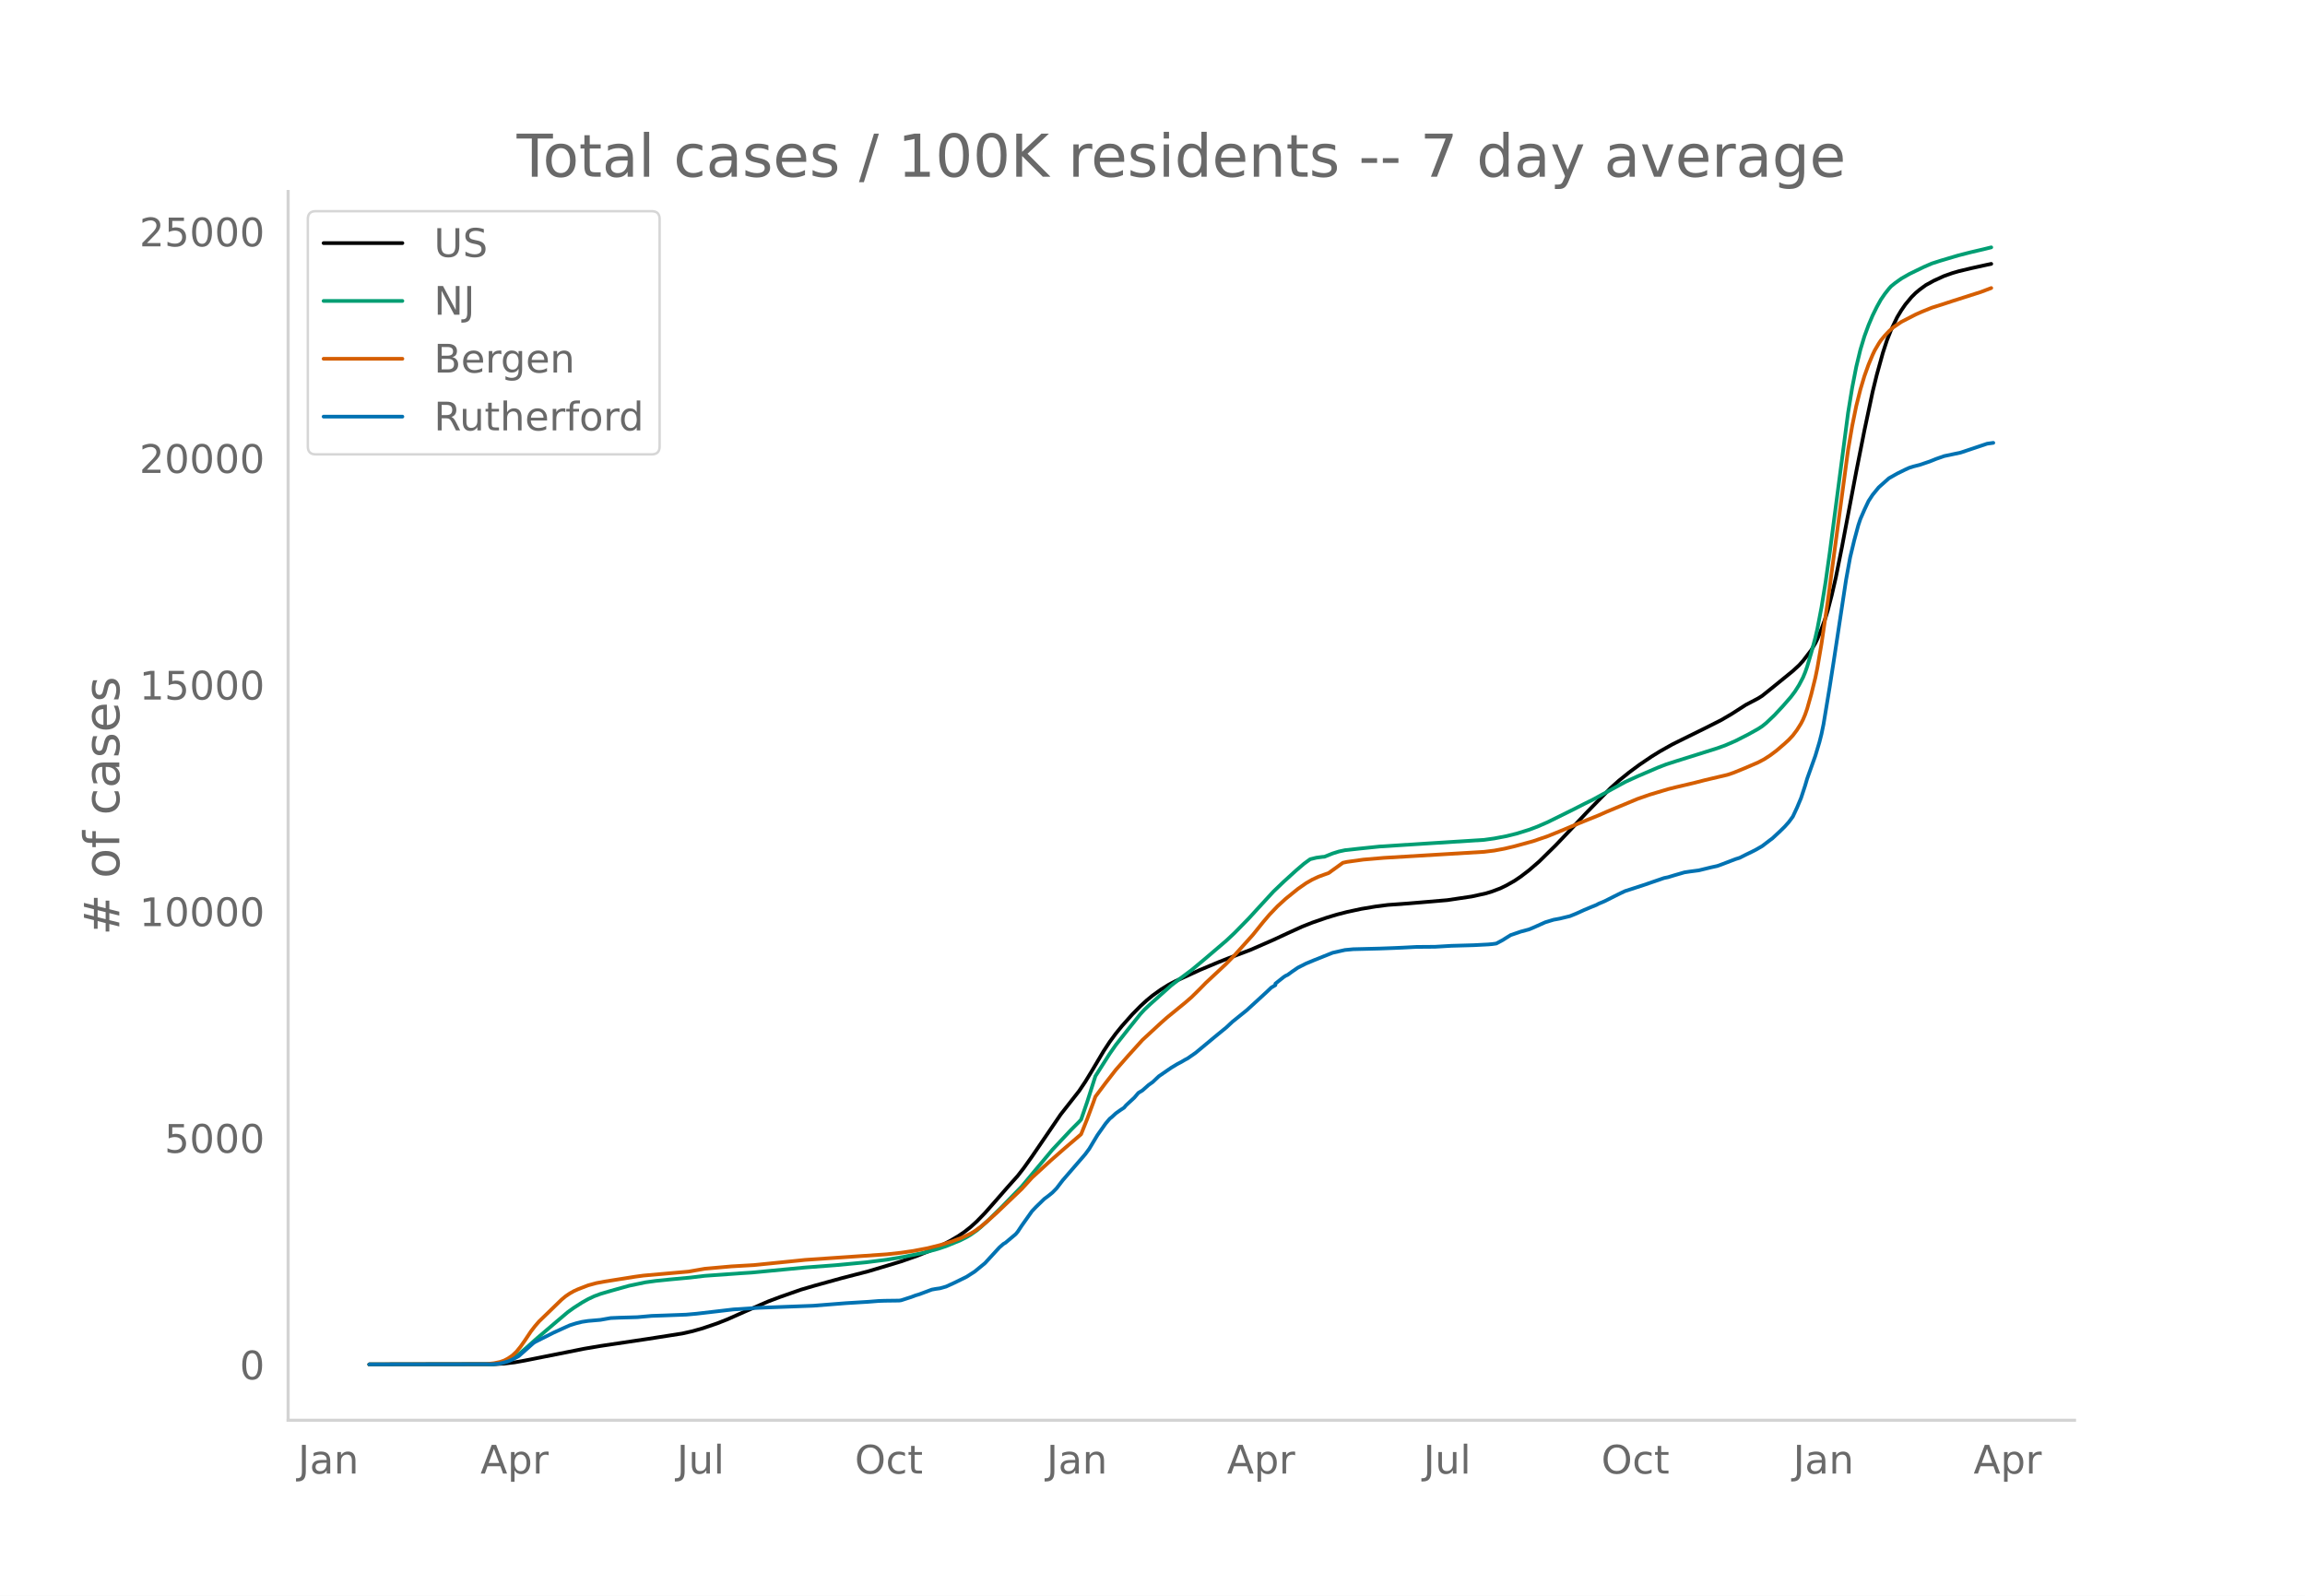
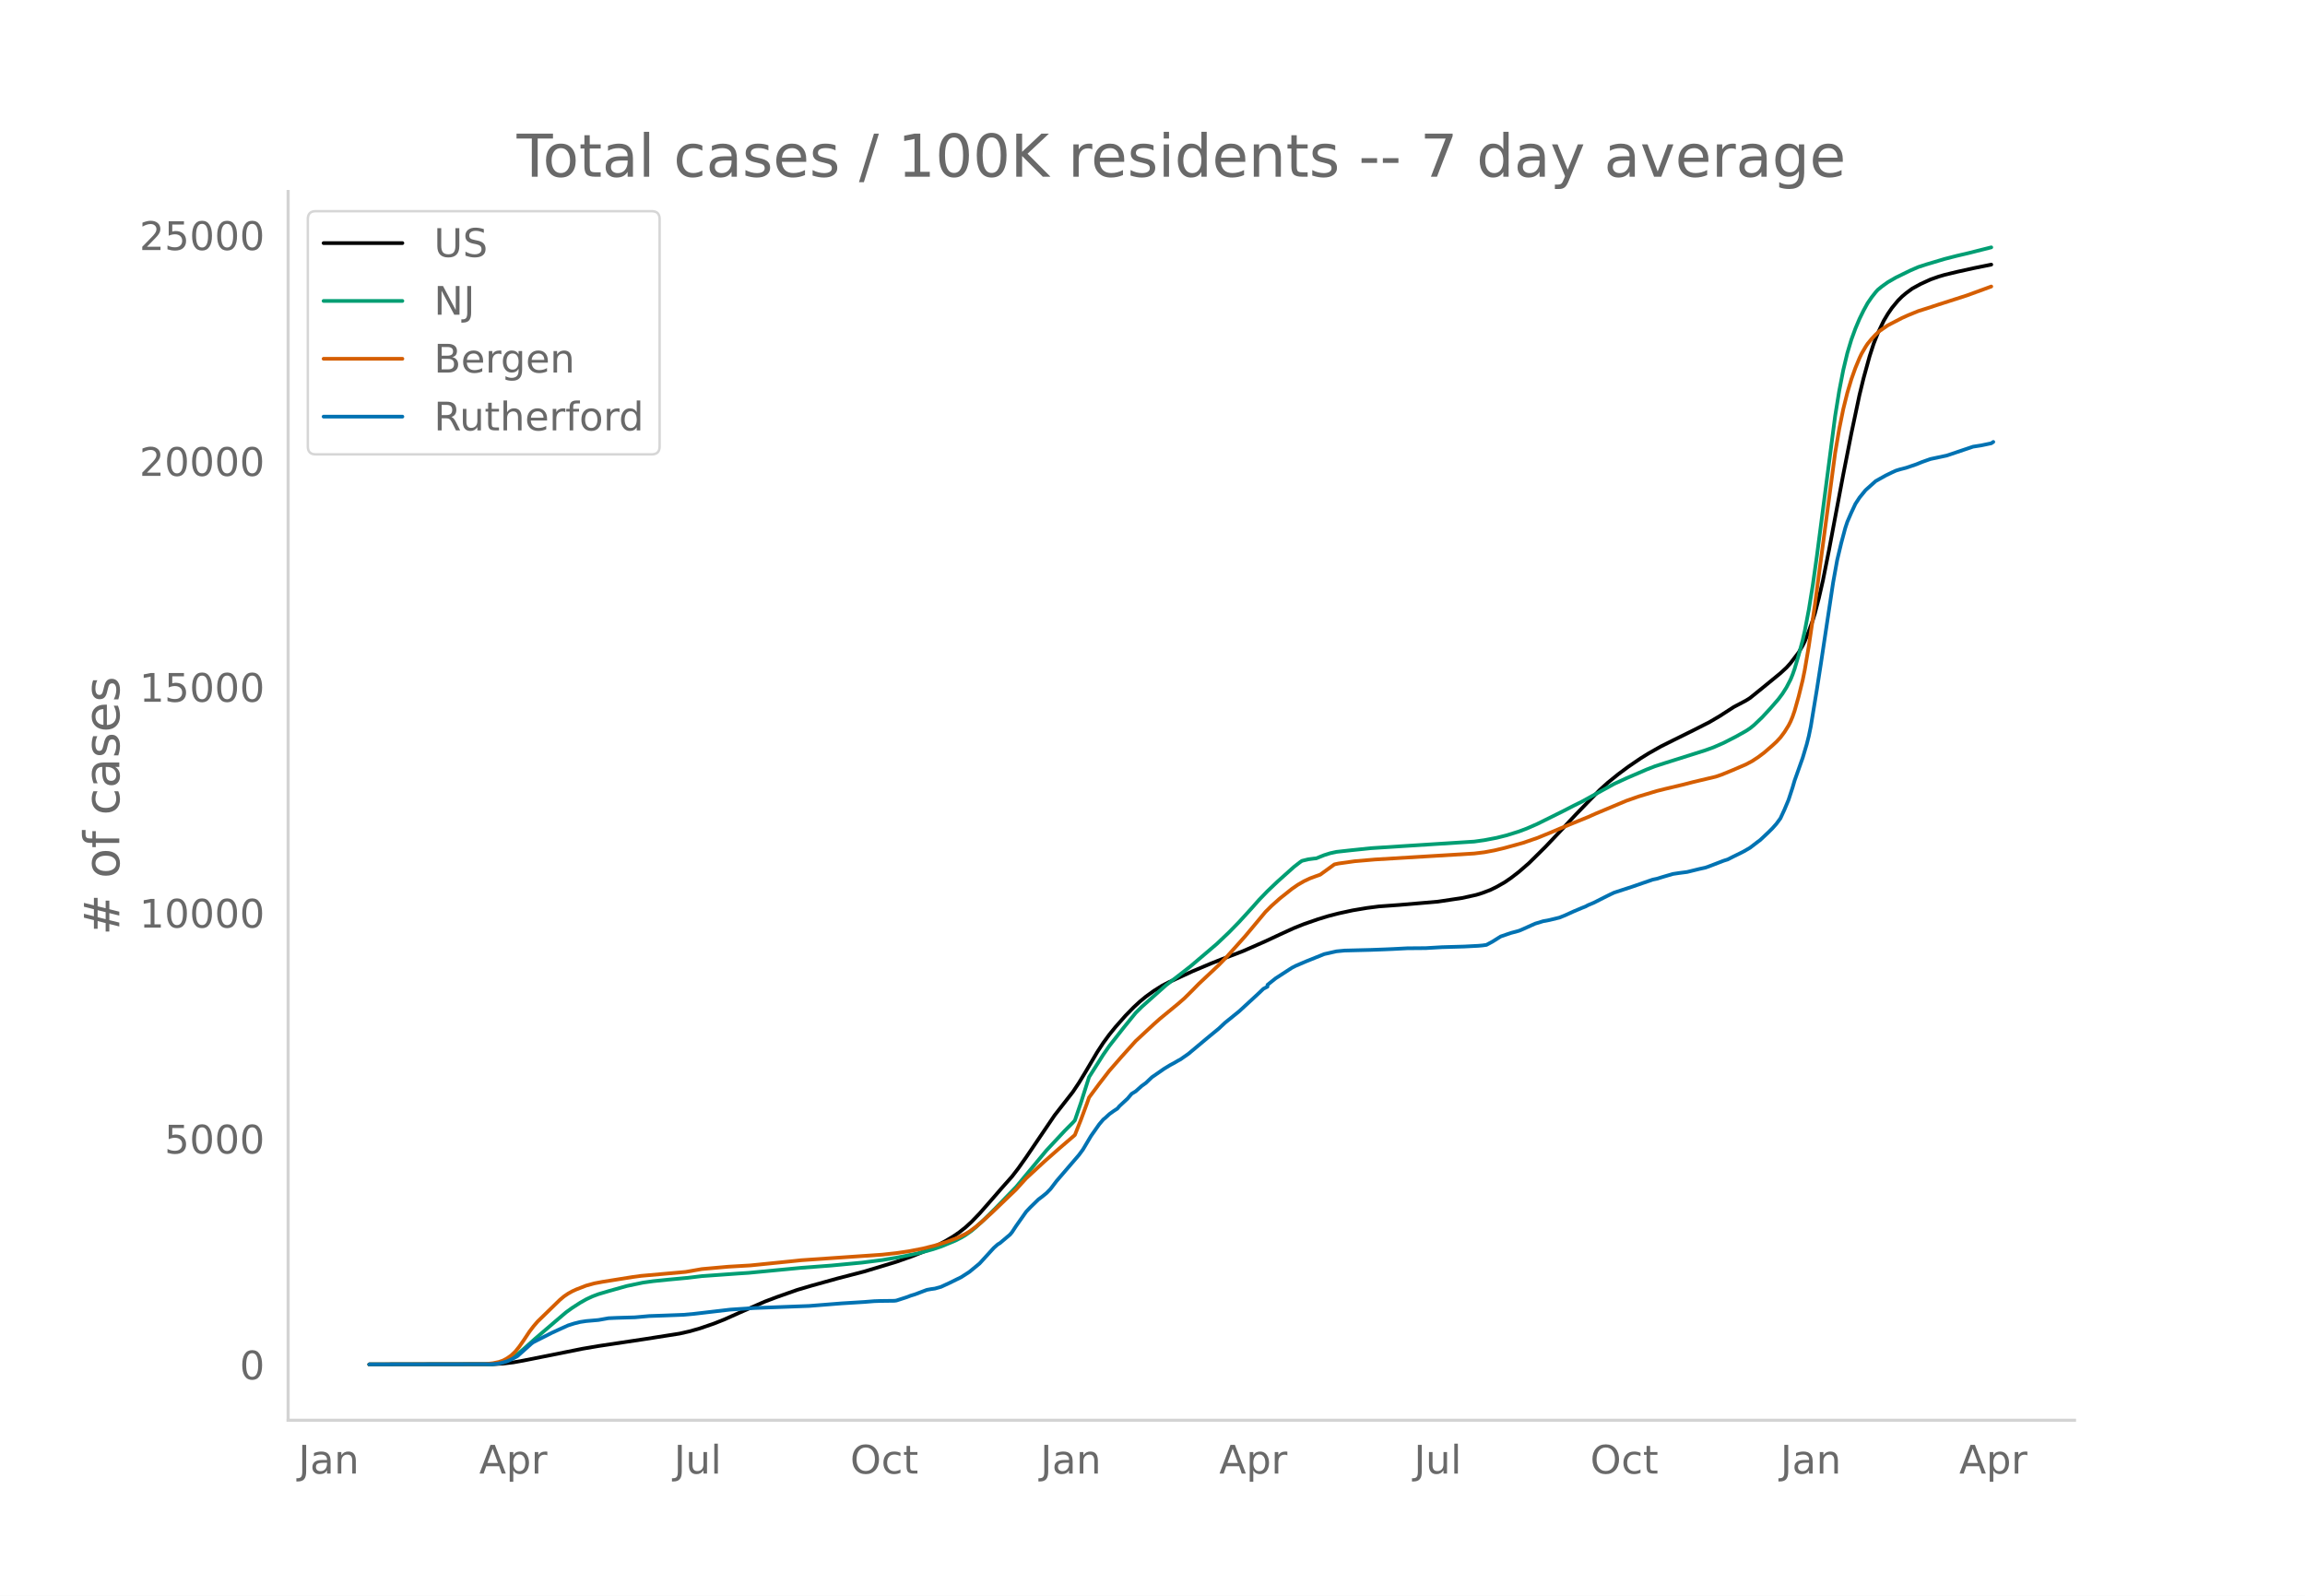
<svg xmlns="http://www.w3.org/2000/svg" xmlns:xlink="http://www.w3.org/1999/xlink" height="864" viewBox="0 0 936 648" width="1248">
  <defs>
    <style>*{stroke-linecap:butt;stroke-linejoin:round}</style>
  </defs>
  <g id="figure_1">
    <path d="M0 648h936V0H0z" style="fill:#fff" id="patch_1" />
    <g id="axes_1">
      <path d="M117 576.72h725.4V77.76H117z" style="fill:none" id="patch_2" />
-       <path clip-path="url(#pf98a02cd3b)" d="m149.973 554.04 50.663-.086 4.153-.244 4.153-.49 4.152-.739 24.086-4.796 6.645-1.125 19.102-2.853 14.12-2.21 4.152-.934 4.153-1.179 5.814-1.979 4.153-1.635 6.644-2.953 9.966-4.338 4.984-1.875 8.305-2.907 5.814-1.704 10.797-2.984 10.797-2.788 13.289-3.989 6.644-2.337 5.814-2.316 3.322-1.534 4.153-2.173 3.322-1.954 2.492-1.706 2.492-1.966 2.491-2.262 3.322-3.422 4.153-4.709 4.983-5.711 4.153-4.646 2.492-3.215 3.322-4.66 11.628-17.05 7.475-9.524 2.491-3.71 2.492-4.082 4.983-8.4 2.492-3.796 2.491-3.385 2.492-3.058 4.153-4.675 3.322-3.378 2.492-2.292 2.491-2.048 3.323-2.384 3.322-2.068 2.491-1.3 9.967-4.573 7.475-3.138 4.153-1.641 9.136-3.472 9.136-3.994 5.813-2.704 5.814-2.644 4.153-1.651 5.814-2.001 4.153-1.264 4.152-1.067 5.814-1.253 5.814-.971 4.983-.638 2.492-.18 5.814-.42 7.475-.63 8.305-.71 9.967-1.484 5.814-1.282 2.491-.771 3.322-1.256 2.492-1.211 3.322-1.886 2.492-1.698 3.322-2.542 4.153-3.586 6.644-6.527 5.814-6.104 6.644-7.074 5.814-5.974 4.153-4.198 3.322-2.966 4.153-3.35 4.153-3.075 4.983-3.373 3.322-2.054 4.983-2.806 4.984-2.48 8.305-4.086 6.644-3.357 4.153-2.429 5.814-3.732 2.492-1.306 2.491-1.313 1.661-1.042 4.984-4.01 7.475-6.092 2.491-2.285 1.661-1.845 3.323-4.327 1.66-2.835.831-1.69 1.661-4.105 1.661-4.556.83-2.698 1.662-6.378 1.661-7.192 2.492-12.397 2.491-13.177 3.323-17.502 3.322-16.744 3.322-15.639 1.661-6.775 2.492-9.024 1.66-5.099 1.662-4.176 2.492-5.192 1.66-2.765 1.662-2.415 2.491-2.996 1.661-1.65 1.662-1.393 2.491-1.827 3.322-1.82 4.153-1.895 3.322-1.174 2.492-.724 4.983-1.199 6.645-1.466 1.66-.34h0" style="fill:none;stroke:#000;stroke-linecap:round;stroke-width:1.5" id="line2d_1" />
-       <path clip-path="url(#pf98a02cd3b)" d="m149.973 554.04 49.002-.08 2.492-.17 2.491-.4 1.661-.524 1.661-.748 1.662-.973 1.66-1.177 2.492-2.119 4.984-4.422 8.305-7.075 4.153-3.511 2.491-1.792 3.323-2.13 2.491-1.402 2.492-1.167 2.492-.932 4.152-1.226 7.475-2.088 6.645-1.392 4.152-.572 5.814-.594 8.306-.775 5.813-.695 14.95-1.064 4.153-.264 21.594-2.057 12.459-.939 12.458-1.18 8.305-1.053 6.645-1.108 8.305-1.697 5.814-1.583 3.322-1.112 5.814-2.385 2.492-1.259 1.66-.985 2.492-1.747 1.661-1.386 3.323-3.042 4.983-4.91 8.305-8.548 12.459-14.912 7.474-7.975 3.323-3.326.83-.915 2.492-7.225 3.322-10.413 5.814-9.126 2.491-3.562 4.984-6.326 4.983-6.21 1.661-1.807 2.492-2.343 8.305-7.419 3.322-2.564 4.984-3.71 4.983-4.151 9.136-7.795 3.322-3.114 5.814-5.937 3.322-3.635 6.645-7.228 4.152-3.978 4.984-4.53 3.322-2.843 2.491-1.81 2.492-.615 2.492-.332.83-.063 3.322-1.334 2.492-.779 2.492-.54 5.814-.64 8.305-.86 12.458-.8 29.9-1.894 4.153-.581 4.983-.944 4.153-1.034 4.983-1.547 3.322-1.242 4.153-1.807 10.797-5.325 4.153-2.127 3.322-1.634 6.644-3.638 6.645-3.63 4.983-2.281 8.306-3.567 3.322-1.288 4.152-1.336 16.611-5.217 3.323-1.2 4.152-1.804 4.984-2.54 4.152-2.306 1.661-1.085 1.662-1.343 3.322-3.16 3.322-3.566 3.322-3.801 1.661-2.205 1.661-2.616 1.661-3.176.83-2.013.831-2.354 1.662-5.612 1.66-6.169.831-3.615 1.661-8.678 1.661-10.244 1.661-11.744 7.475-56.995 1.662-10.172 1.66-8.515 1.662-6.89 1.66-5.504 1.662-4.518 1.661-3.922 1.661-3.38 1.661-3.012 1.661-2.41 1.661-2.1.83-.921 1.662-1.35 2.492-1.784 3.322-1.902 5.814-2.826 3.322-1.434 3.322-1.073 7.475-2.218 4.983-1.27 4.984-1.164 3.322-.817h0" style="fill:none;stroke:#009e73;stroke-linecap:round;stroke-width:1.5" id="line2d_2" />
-       <path clip-path="url(#pf98a02cd3b)" d="m149.973 554.04 47.34-.105 3.323-.385 2.492-.522 1.66-.584 1.662-.9 1.661-1.15 1.661-1.57 1.661-2.054 1.661-2.369 2.492-3.736 1.661-2.162 1.661-1.925 9.136-8.842 1.661-1.382 1.661-1.125 1.661-.936 1.662-.763 4.152-1.602 3.322-.902 3.323-.625 12.458-1.976 3.322-.45 18.272-1.616 6.644-1.158 10.798-.96 9.136-.528 18.272-1.844 2.491-.265 33.222-2.272 5.814-.643 4.983-.728 5.814-1.109 4.983-1.243 4.984-1.54 4.152-1.568 3.323-1.592 1.66-.996 2.492-1.823 2.492-2.069 4.153-3.734 9.966-9.51 4.153-4.564 7.475-6.854 5.814-5.092 6.644-5.68 2.492-6.235 2.491-6.704.831-2.348 4.153-5.554 4.152-5.345 4.984-5.679 5.814-6.422 4.152-3.836 3.323-3.07 2.491-2.205 7.475-6.116 2.492-2.16 3.322-3.273 2.492-2.544 8.305-7.764 3.322-3.41 7.475-8.322 4.153-5.163 2.492-2.932 3.322-3.482 3.322-3.042 4.983-4.027 3.322-2.323 2.492-1.434 2.492-1.166 2.491-.919 1.661-.577 5.814-4.19 1.661-.36 6.645-.928 8.305-.712 40.697-2.44 4.153-.509 4.152-.773 4.153-.986 7.475-2.056 5.814-1.982 4.983-2.017 8.306-3.474 7.475-3.016 3.322-1.474 12.458-5.19 4.983-1.744 7.475-2.24 3.322-.827 7.475-1.767 4.153-1.067 9.136-2.153 2.492-.844 4.153-1.687 5.813-2.49 2.492-1.318 2.492-1.62 2.491-1.865 3.322-2.857 1.662-1.527 1.66-1.775 1.662-2.21 1.66-2.654.831-1.631.83-1.977.831-2.392 1.662-5.874 1.66-6.703.831-4.045 1.661-9.74 2.492-16.84 8.305-61.862 1.662-9.71 1.66-8.157 1.662-6.636 1.66-5.528 1.662-4.63 1.661-3.977.83-1.752 1.662-2.835.83-1.257 1.661-1.986 1.661-1.77 1.661-1.495 3.323-2.264 5.813-2.998 2.492-1.109 4.153-1.689 4.153-1.304 4.152-1.364 11.628-3.716 4.153-1.578h0" style="fill:none;stroke:#d55e00;stroke-linecap:round;stroke-width:1.5" id="line2d_3" />
-       <path clip-path="url(#pf98a02cd3b)" d="m149.973 554.04 49.833-.086 2.491-.173 1.661-.316 2.492-.703 1.661-.733 2.492-1.336 1.66-1.45 4.154-3.707.83-.588 7.475-3.764 4.153-1.896 2.491-1.12 2.492-.79 2.492-.618 2.491-.374 4.984-.43 4.152-.733 3.322-.144 7.475-.215 5.814-.517 4.984-.173 5.813-.215 3.323-.13 4.152-.373 14.95-1.738 7.475-.488 2.492-.158 22.424-.848 13.29-1.048 9.135-.56 4.153-.33 2.492-.087 5.813-.072.831-.115 4.153-1.336 1.66-.632 1.662-.502 4.983-1.868 1.661-.301 1.661-.23 2.492-.704 3.322-1.523 4.984-2.442 3.322-2.14 4.152-3.404 5.814-6.335 1.661-1.465.83-.474 4.154-3.49.83-.977 1.661-2.514 4.153-5.86 1.661-1.739 3.322-3.231 1.661-1.236 1.662-1.35 1.66-1.695 2.492-3.26 9.136-10.573 1.661-2.24 1.661-2.787 1.662-2.772 3.322-4.697 1.66-1.954.831-.66 1.661-1.538 1.662-1.192 1.66-1.092.831-.99 3.322-3.06 1.662-1.954 1.66-1.005 2.492-2.212 1.661-1.178 2.492-2.356 4.983-3.433 2.492-1.508 1.661-.876 1.661-.977.83-.417 3.323-2.312 7.475-6.22 1.66-1.365 3.323-2.714 2.492-2.327 5.814-4.683 6.644-6.076 1.661-1.537 1.661-1.58 1.661-.991v-.604l3.322-2.643.83-.545.831-.374 1.662-1.22 2.491-1.71 3.322-1.68 3.323-1.38 7.474-2.987 4.984-1.12 3.322-.317 10.797-.273 5.814-.215 3.322-.144 5.814-.302 7.475-.057 6.644-.388 9.136-.258 5.814-.302 1.661-.144 1.661-.23 2.492-1.335 3.322-2.083 4.153-1.422 3.322-.89 1.661-.69 4.983-2.227 3.323-1.005 2.491-.46 4.153-1.005 2.492-1.006 3.322-1.508 3.322-1.393 1.661-.661.83-.46 2.492-1.048 4.153-2.098 2.492-1.235 1.66-.776 7.476-2.427 8.305-2.859 1.661-.344 2.492-.762 4.153-1.206 2.491-.374 3.322-.43 4.984-1.222 2.491-.545 1.661-.59 5.814-2.226 1.661-.517 2.492-1.264 2.492-1.206 1.66-.848 2.492-1.436 3.323-2.543.83-.603 3.322-3.103 1.661-1.637 1.662-1.853 1.66-2.255 1.662-3.563 1.66-3.95 1.662-5.056.83-2.83 3.323-9.293 1.66-5.545.831-3.275.83-4.008 2.492-15.053 1.662-10.644 4.983-32.85 1.661-9.165 1.661-6.895 1.661-6.176.83-2.485 1.662-3.821 1.66-3.52 1.662-2.528 2.492-3.045 4.152-3.691 3.323-1.882 3.322-1.638 1.66-.747 1.662-.517 2.492-.632 4.152-1.407 2.492-1.006 3.322-1.163 6.645-1.408 10.797-3.62 2.491-.345h0" style="fill:none;stroke:#0072b2;stroke-linecap:round;stroke-width:1.5" id="line2d_4" />
+       <path clip-path="url(#p650ebde6e7)" d="m149.973 554.04 50.22-.085 4.117-.244 4.116-.488 4.117-.737 23.875-4.78 6.586-1.122 18.936-2.843 13.996-2.203 4.116-.931 4.117-1.175 5.763-1.973 4.116-1.63 6.587-2.943 9.88-4.324 4.939-1.869 8.233-2.897 5.763-1.699 10.703-2.974 10.702-2.779 13.173-3.976 6.586-2.33 5.763-2.308 3.293-1.53 4.117-2.165 3.293-1.948 2.47-1.7 2.47-1.96 2.47-2.254 3.293-3.411 4.116-4.694 4.94-5.693 4.116-4.63 2.47-3.205 3.293-4.645 11.526-16.995 7.41-9.492 2.47-3.698 2.47-4.069 4.94-8.373 2.47-3.784 2.47-3.374 2.47-3.048 4.116-4.66 3.293-3.366 2.47-2.286 2.47-2.04 3.293-2.377 3.293-2.061 2.47-1.295 9.88-4.56 7.409-3.127 4.116-1.636 9.056-3.46 9.056-3.981 5.764-2.696 5.763-2.635 4.116-1.646 5.763-1.994 4.116-1.26 4.117-1.064 5.763-1.249 5.763-.968 4.94-.636 2.47-.178 5.763-.419 7.41-.63 8.232-.706 9.88-1.479 5.763-1.278 2.47-.769 3.293-1.252 2.47-1.207 3.293-1.88 2.47-1.692 3.293-2.534 4.116-3.574 6.586-6.506 5.763-6.084 6.587-7.052 5.763-5.954 4.116-4.184 3.293-2.957 4.117-3.338 4.116-3.066 4.94-3.362 3.293-2.047 4.94-2.797 4.94-2.472 8.232-4.073 6.587-3.345 4.116-2.422 5.763-3.72 2.47-1.302 2.47-1.309 1.647-1.037 4.94-3.997 7.409-6.073 2.47-2.278 1.646-1.839 3.294-4.312 1.646-2.826.823-1.685 1.647-4.091 1.647-4.542.823-2.69 1.646-6.356 1.647-7.169 2.47-12.357 2.47-13.134 3.293-17.445 3.293-16.69 3.293-15.588 1.647-6.753 2.47-8.995 1.646-5.082 1.647-4.162 2.47-5.176 1.646-2.756 1.647-2.407 2.47-2.986 1.646-1.644 1.647-1.39 2.47-1.82 3.293-1.815 4.116-1.888 3.293-1.17 2.47-.722 4.94-1.195 6.586-1.461 7.41-1.503h0" style="fill:none;stroke:#000;stroke-linecap:round;stroke-width:1.5" id="line2d_1" />
+       <path clip-path="url(#p650ebde6e7)" d="m149.973 554.04 48.574-.079 2.47-.17 2.47-.398 1.646-.523 1.647-.746 1.646-.97 1.647-1.173 2.47-2.112 4.94-4.408 8.232-7.051 4.117-3.5 2.47-1.786 3.293-2.124 2.47-1.397 2.47-1.163 2.47-.929 4.116-1.222 7.41-2.082 6.586-1.387 4.116-.57 5.763-.592 8.233-.772 5.763-.693 14.82-1.061 4.116-.263 21.405-2.05 12.35-.936 12.349-1.177 8.233-1.05 6.586-1.104 8.233-1.69 5.763-1.579 3.293-1.108 5.763-2.377 2.47-1.255 1.647-.982 2.47-1.741 1.646-1.382 3.293-3.032 4.94-4.894 8.233-8.52 12.35-14.864 7.409-7.95 3.293-3.315.823-.911 2.47-7.202 3.293-10.38 5.763-9.095 2.47-3.551 5.763-7.35 4.94-6.083 2.47-2.453 9.88-8.804 4.116-3.134 5.763-4.49 10.703-9.109 4.94-4.692 4.116-4.217 4.94-5.412 3.293-3.711 3.293-3.405 4.116-3.915 6.587-5.893 2.47-1.926.823-.562 2.47-.612 2.47-.331.823-.063 3.293-1.33 2.47-.776 2.47-.538 5.763-.638 8.233-.857 12.349-.798 29.638-1.888 4.117-.58 4.94-.94 4.116-1.03 4.94-1.542 3.293-1.238 4.116-1.802 10.703-5.307 4.116-2.12 3.294-1.63 6.586-3.625 6.586-3.619 4.94-2.273 8.233-3.555 3.293-1.284 4.116-1.332 16.466-5.2 3.293-1.195 4.117-1.8 4.94-2.53 4.116-2.3 1.647-1.081 1.646-1.338 3.293-3.15 3.293-3.555 3.294-3.789 1.646-2.198 1.647-2.607 1.646-3.165.824-2.007.823-2.346 1.647-5.594 1.646-6.149.823-3.603 1.647-8.65 1.647-10.21 1.646-11.707 7.41-56.81 1.646-10.138 1.647-8.488 1.646-6.867 1.647-5.487 1.647-4.503 1.646-3.91 1.647-3.369 1.646-3.002 1.647-2.402 1.647-2.094.823-.917 1.646-1.345 2.47-1.779 3.293-1.895 5.763-2.818 3.294-1.429 3.293-1.07 7.41-2.21 4.94-1.267 4.939-1.16 9.056-2.286h0" style="fill:none;stroke:#009e73;stroke-linecap:round;stroke-width:1.5" id="line2d_2" />
+       <path clip-path="url(#p650ebde6e7)" d="m149.973 554.04 46.927-.104 3.293-.384 2.47-.52 1.647-.583 1.646-.896 1.647-1.147 1.647-1.565 1.646-2.048 1.647-2.36 2.47-3.725 1.646-2.154 1.647-1.92 9.056-8.813 1.646-1.377 1.647-1.121 1.647-.934 1.646-.76 4.117-1.596 3.293-.9 3.293-.623 12.35-1.97 3.292-.447 18.113-1.611 6.586-1.155 10.703-.956 9.056-.527 18.112-1.838 2.47-.265 32.932-2.264 5.763-.64 4.94-.726 5.763-1.106 4.94-1.239 4.94-1.536 4.116-1.562 3.293-1.587 1.646-.992 2.47-1.817 2.47-2.062 4.116-3.723 9.88-9.479 4.116-4.548 7.41-6.832 5.763-5.076 6.586-5.662 2.47-6.214 2.47-6.683.823-2.34 4.117-5.536 4.116-5.328 4.94-5.66 5.763-6.401 4.116-3.824 3.294-3.06 2.47-2.198 7.41-6.096 2.469-2.154 3.293-3.262 2.47-2.535 8.233-7.739 3.293-3.4 7.41-8.294 8.232-9.863 2.47-2.46 3.294-2.94 4.94-3.931 2.47-1.707 2.469-1.429 2.47-1.163 2.47-.915 1.646-.576 5.763-4.176 1.647-.358 6.586-.926 8.233-.71 40.341-2.431 4.117-.507 4.116-.771 4.117-.983 7.41-2.05 5.762-1.975 4.94-2.01 8.233-3.463 7.41-3.007 3.293-1.468 12.349-5.174 4.94-1.738 7.41-2.232 3.292-.825 7.41-1.761 4.116-1.064 9.057-2.146 2.47-.841 4.116-1.682 5.763-2.482 2.47-1.313 2.47-1.615 2.47-1.859 3.293-2.847 1.646-1.522 1.647-1.77 1.646-2.202 1.647-2.647.823-1.625.824-1.97.823-2.385 1.647-5.855 1.646-6.681.823-4.032 1.647-9.708 2.47-16.785 8.233-61.661 1.646-9.68 1.647-8.13 1.646-6.614 1.647-5.51 1.647-4.615 1.646-3.964.823-1.747 1.647-2.825.823-1.253 1.647-1.98 1.647-1.763 1.646-1.492 3.293-2.256 5.763-2.988 2.47-1.105 4.117-1.684 4.116-1.3 4.116-1.36 11.527-3.703 6.586-2.408 3.293-1.206h0" style="fill:none;stroke:#d55e00;stroke-linecap:round;stroke-width:1.5" id="line2d_3" />
+       <path clip-path="url(#p650ebde6e7)" d="m149.973 554.04 49.397-.086 2.47-.172 1.647-.315 2.47-.701 1.646-.73 2.47-1.332 1.646-1.446 4.117-3.694.823-.587 7.41-3.751 4.116-1.89 2.47-1.117 2.47-.787 2.47-.616 2.47-.372 4.94-.43 4.116-.73 3.293-.143 7.41-.215 5.763-.515 4.94-.172 5.762-.215 3.294-.129 4.116-.372 14.82-1.732 7.409-.487 2.47-.158 22.228-.844 13.173-1.046 9.056-.558 4.117-.33 2.47-.085 5.763-.072.823-.114 4.116-1.332 1.647-.63 1.646-.5 4.94-1.862 1.647-.3 1.646-.23 2.47-.702 3.293-1.517 4.94-2.434 3.293-2.133 4.117-3.394 5.763-6.314 1.646-1.46.824-.473 4.116-3.479.823-.973 1.647-2.506 4.116-5.841 1.647-1.733 3.293-3.221 1.647-1.232 1.646-1.345 1.647-1.69 2.47-3.25 9.056-10.538 1.646-2.233 1.647-2.778 1.647-2.763 3.293-4.682 1.646-1.947.824-.659 1.646-1.532 1.647-1.188 1.646-1.088.824-.988 3.293-3.05 1.646-1.947 1.647-1.002 2.47-2.205 1.646-1.174 2.47-2.348 4.94-3.422 2.47-1.503 1.646-.874 1.647-.973.823-.416 3.294-2.305 7.41-6.2 1.646-1.36 3.293-2.705 2.47-2.32 5.763-4.667 6.586-6.057 1.647-1.532 1.646-1.574 1.647-.86v-.73l3.293-2.634 6.586-4.281 1.647-.845 1.646-.701 2.47-1.06 7.41-2.978 4.94-1.117 3.293-.315 10.703-.272 5.763-.214 3.293-.144 5.763-.3 7.41-.058 6.586-.386 9.056-.258 5.763-.3 1.646-.144 1.647-.229 2.47-1.331 3.293-2.076 4.116-1.418 3.294-.887 1.646-.688 4.94-2.219 3.293-1.002 2.47-.458 4.116-1.003 2.47-1.002 3.293-1.503 3.294-1.389 1.646-.659.823-.458 2.47-1.045 4.117-2.09 2.47-1.232 1.646-.773 7.41-2.42 8.233-2.849 1.646-.343 2.47-.759 4.117-1.203 2.47-.372 3.293-.43 4.94-1.216 2.47-.544 1.646-.587 5.763-2.22 1.646-.515 2.47-1.26 2.47-1.203 1.647-.844 2.47-1.432 3.293-2.534.823-.602 3.293-3.092 1.647-1.633 1.646-1.847 1.647-2.247 1.646-3.551 1.647-3.937 1.647-5.04.823-2.82 3.293-9.264 1.647-5.527.823-3.264.823-3.995 2.47-15.004 1.647-10.61 4.94-32.744 1.646-9.134 1.647-6.873 1.646-6.156.823-2.477 1.647-3.809 1.647-3.508 1.646-2.52 2.47-3.035 4.117-3.68 4.116-2.305 2.47-1.202 1.646-.745 1.647-.515 2.47-.63 4.116-1.403 2.47-1.002 3.293-1.16 6.587-1.403 10.702-3.608 3.294-.516 4.116-.859.823-.558h0" style="fill:none;stroke:#0072b2;stroke-linecap:round;stroke-width:1.5" id="line2d_4" />
      <path d="M117 576.72V77.76" style="fill:none;stroke:#d3d3d3;stroke-linecap:square;stroke-linejoin:miter;stroke-width:1.25" id="patch_3" />
      <path d="M117 576.72h725.4" style="fill:none;stroke:#d3d3d3;stroke-linecap:square;stroke-linejoin:miter;stroke-width:1.25" id="patch_4" />
      <g id="matplotlib.axis_1">
        <g id="xtick_1">
-           <g style="fill:#696969" transform="matrix(.16 0 0 -.16 121.03 598.378)" id="text_1">
+           <g style="fill:#696969" transform="matrix(.16 0 0 -.16 121.174 598.378)" id="text_1">
            <defs>
              <path d="M9.813 72.906h9.859V5.078q0-13.187-5-19.14-5-5.954-16.094-5.954h-3.75v8.297h3.078q6.531 0 9.219 3.672Q9.813-4.39 9.813 5.078z" id="DejaVuSans-74" />
              <path d="M34.281 27.484q-10.89 0-15.093-2.484-4.204-2.484-4.204-8.5 0-4.781 3.157-7.594 3.156-2.797 8.562-2.797 7.485 0 12 5.297 4.516 5.297 4.516 14.078v2zm17.922 3.72V0H43.22v8.297Q40.14 3.328 35.547.953q-4.594-2.375-11.234-2.375-8.391 0-13.36 4.719Q6 8.016 6 15.922q0 9.219 6.172 13.906 6.187 4.688 18.437 4.688h12.61v.89q0 6.203-4.078 9.594-4.078 3.39-11.453 3.39-4.688 0-9.141-1.124-4.438-1.125-8.531-3.375v8.312q4.921 1.906 9.562 2.844 4.64.953 9.031.953 11.875 0 17.735-6.156 5.86-6.14 5.86-18.64z" id="DejaVuSans-97" />
              <path d="M54.89 33.016V0h-8.984v32.719q0 7.765-3.031 11.61-3.031 3.858-9.078 3.858-7.281 0-11.484-4.64-4.204-4.625-4.204-12.64V0H9.08v54.688h9.03v-8.5q3.235 4.937 7.594 7.374Q30.078 56 35.797 56q9.422 0 14.25-5.828 4.844-5.828 4.844-17.156z" id="DejaVuSans-110" />
            </defs>
            <use xlink:href="#DejaVuSans-74" />
            <use x="29.492" xlink:href="#DejaVuSans-97" />
            <use x="90.771" xlink:href="#DejaVuSans-110" />
          </g>
        </g>
        <g id="xtick_2">
-           <g style="fill:#696969" transform="matrix(.16 0 0 -.16 195.102 598.378)" id="text_2">
+           <g style="fill:#696969" transform="matrix(.16 0 0 -.16 194.586 598.378)" id="text_2">
            <defs>
              <path d="M34.188 63.188 20.797 26.906h26.812zm-5.579 9.718h11.188L67.578 0h-10.25l-6.64 18.703h-32.86L11.188 0H.78z" id="DejaVuSans-65" />
              <path d="M18.11 8.203v-29H9.077v75.484h9.031v-8.296q2.844 4.875 7.157 7.234Q29.594 56 35.594 56q9.968 0 16.187-7.906 6.235-7.907 6.235-20.797T51.78 6.484q-6.218-7.906-16.187-7.906-6 0-10.328 2.375-4.313 2.375-7.157 7.25zm30.578 19.094q0 9.906-4.079 15.547-4.078 5.64-11.203 5.64-7.14 0-11.218-5.64-4.079-5.64-4.079-15.547 0-9.906 4.078-15.547 4.079-5.64 11.22-5.64 7.124 0 11.202 5.64t4.078 15.547z" id="DejaVuSans-112" />
              <path d="M41.11 46.297q-1.516.875-3.297 1.281Q36.03 48 33.89 48q-7.625 0-11.703-4.953-4.079-4.953-4.079-14.234V0H9.08v54.688h9.03v-8.5q2.844 4.984 7.375 7.39Q30.031 56 36.531 56q.922 0 2.047-.125 1.125-.11 2.484-.36z" id="DejaVuSans-114" />
            </defs>
            <use xlink:href="#DejaVuSans-65" />
            <use x="68.408" xlink:href="#DejaVuSans-112" />
            <use x="131.885" xlink:href="#DejaVuSans-114" />
          </g>
        </g>
        <g id="xtick_3">
-           <g style="fill:#696969" transform="matrix(.16 0 0 -.16 274.869 598.378)" id="text_3">
+           <g style="fill:#696969" transform="matrix(.16 0 0 -.16 273.693 598.378)" id="text_3">
            <defs>
              <path d="M8.5 21.578v33.11h8.984V21.922q0-7.766 3.016-11.656 3.031-3.875 9.094-3.875 7.265 0 11.484 4.64 4.234 4.64 4.234 12.656v31h8.985V0h-8.984v8.406Q42.047 3.422 37.718 1q-4.313-2.422-10.032-2.422-9.421 0-14.312 5.86Q8.5 10.296 8.5 21.578zM31.11 56z" id="DejaVuSans-117" />
              <path d="M9.422 75.984h8.984V0H9.422z" id="DejaVuSans-108" />
            </defs>
            <use xlink:href="#DejaVuSans-74" />
            <use x="29.492" xlink:href="#DejaVuSans-117" />
            <use x="92.871" xlink:href="#DejaVuSans-108" />
          </g>
        </g>
        <g id="xtick_4">
-           <g style="fill:#696969" transform="matrix(.16 0 0 -.16 347.1 598.378)" id="text_4">
+           <g style="fill:#696969" transform="matrix(.16 0 0 -.16 345.256 598.378)" id="text_4">
            <defs>
              <path d="M39.406 66.219q-10.75 0-17.078-8.016-6.312-8-6.312-21.828 0-13.766 6.312-21.781 6.328-8 17.078-8 10.735 0 17.016 8 6.281 8.015 6.281 21.781 0 13.828-6.281 21.828-6.281 8.016-17.016 8.016zm0 8q15.328 0 24.5-10.281 9.188-10.282 9.188-27.563 0-17.234-9.188-27.516-9.172-10.28-24.5-10.28-15.375 0-24.593 10.25-9.204 10.265-9.204 27.546t9.204 27.563q9.218 10.28 24.593 10.28z" id="DejaVuSans-79" />
              <path d="M48.781 52.594v-8.407q-3.812 2.11-7.64 3.157-3.828 1.047-7.735 1.047-8.75 0-13.593-5.547-4.829-5.532-4.829-15.547 0-10.016 4.829-15.563 4.843-5.53 13.593-5.53 3.907 0 7.735 1.046 3.828 1.047 7.64 3.156V2.094Q45.016.344 40.984-.531q-4.015-.89-8.562-.89-12.36 0-19.64 7.765-7.266 7.765-7.266 20.953 0 13.375 7.343 21.031Q20.22 56 33.016 56q4.14 0 8.093-.86 3.953-.843 7.672-2.546z" id="DejaVuSans-99" />
              <path d="M18.313 70.219V54.688h18.5v-6.985h-18.5V18.016q0-6.688 1.828-8.594 1.828-1.906 7.453-1.906h9.218V0h-9.218q-10.407 0-14.36 3.875-3.953 3.89-3.953 14.14v29.688H2.687v6.984h6.594V70.22z" id="DejaVuSans-116" />
            </defs>
            <use xlink:href="#DejaVuSans-79" />
            <use x="78.711" xlink:href="#DejaVuSans-99" />
            <use x="133.691" xlink:href="#DejaVuSans-116" />
          </g>
        </g>
        <g id="xtick_5">
-           <g style="fill:#696969" transform="matrix(.16 0 0 -.16 425.01 598.378)" id="text_5">
+           <g style="fill:#696969" transform="matrix(.16 0 0 -.16 422.498 598.378)" id="text_5">
            <use xlink:href="#DejaVuSans-74" />
            <use x="29.492" xlink:href="#DejaVuSans-97" />
            <use x="90.771" xlink:href="#DejaVuSans-110" />
          </g>
        </g>
        <g id="xtick_6">
-           <g style="fill:#696969" transform="matrix(.16 0 0 -.16 498.251 598.378)" id="text_6">
+           <g style="fill:#696969" transform="matrix(.16 0 0 -.16 495.087 598.378)" id="text_6">
            <use xlink:href="#DejaVuSans-65" />
            <use x="68.408" xlink:href="#DejaVuSans-112" />
            <use x="131.885" xlink:href="#DejaVuSans-114" />
          </g>
        </g>
        <g id="xtick_7">
-           <g style="fill:#696969" transform="matrix(.16 0 0 -.16 578.019 598.378)" id="text_7">
+           <g style="fill:#696969" transform="matrix(.16 0 0 -.16 574.194 598.378)" id="text_7">
            <use xlink:href="#DejaVuSans-74" />
            <use x="29.492" xlink:href="#DejaVuSans-117" />
            <use x="92.871" xlink:href="#DejaVuSans-108" />
          </g>
        </g>
        <g id="xtick_8">
-           <g style="fill:#696969" transform="matrix(.16 0 0 -.16 650.249 598.378)" id="text_8">
+           <g style="fill:#696969" transform="matrix(.16 0 0 -.16 645.756 598.378)" id="text_8">
            <use xlink:href="#DejaVuSans-79" />
            <use x="78.711" xlink:href="#DejaVuSans-99" />
            <use x="133.691" xlink:href="#DejaVuSans-116" />
          </g>
        </g>
        <g id="xtick_9">
-           <g style="fill:#696969" transform="matrix(.16 0 0 -.16 728.16 598.378)" id="text_9">
+           <g style="fill:#696969" transform="matrix(.16 0 0 -.16 722.999 598.378)" id="text_9">
            <use xlink:href="#DejaVuSans-74" />
            <use x="29.492" xlink:href="#DejaVuSans-97" />
            <use x="90.771" xlink:href="#DejaVuSans-110" />
          </g>
        </g>
        <g id="xtick_10">
-           <g style="fill:#696969" transform="matrix(.16 0 0 -.16 801.401 598.378)" id="text_10">
+           <g style="fill:#696969" transform="matrix(.16 0 0 -.16 795.587 598.378)" id="text_10">
            <use xlink:href="#DejaVuSans-65" />
            <use x="68.408" xlink:href="#DejaVuSans-112" />
            <use x="131.885" xlink:href="#DejaVuSans-114" />
          </g>
        </g>
      </g>
      <g id="matplotlib.axis_2">
        <g id="ytick_1">
          <g style="fill:#696969" transform="matrix(.16 0 0 -.16 97.32 560.119)" id="text_11">
            <defs>
              <path d="M31.781 66.406q-7.61 0-11.453-7.5Q16.5 51.422 16.5 36.375q0-14.984 3.828-22.484 3.844-7.5 11.453-7.5 7.672 0 11.5 7.5 3.844 7.5 3.844 22.484 0 15.047-3.844 22.531-3.828 7.5-11.5 7.5zm0 7.813q12.266 0 18.735-9.703 6.468-9.688 6.468-28.141 0-18.406-6.468-28.11-6.47-9.687-18.735-9.687-12.25 0-18.718 9.688-6.47 9.703-6.47 28.109 0 18.453 6.47 28.14Q19.53 74.22 31.78 74.22z" id="DejaVuSans-48" />
            </defs>
            <use xlink:href="#DejaVuSans-48" />
          </g>
        </g>
        <g id="ytick_2">
-           <g style="fill:#696969" transform="matrix(.16 0 0 -.16 66.78 468.101)" id="text_12">
+           <g style="fill:#696969" transform="matrix(.16 0 0 -.16 66.78 468.4)" id="text_12">
            <defs>
              <path d="M10.797 72.906h38.719v-8.312H19.828v-17.86q2.14.735 4.281 1.094 2.157.36 4.313.36 12.203 0 19.328-6.688 7.14-6.688 7.14-18.11 0-11.765-7.328-18.296-7.328-6.516-20.656-6.516-4.593 0-9.36.781-4.75.782-9.827 2.344v9.922q4.39-2.39 9.078-3.563 4.687-1.171 9.906-1.171 8.453 0 13.375 4.437 4.938 4.438 4.938 12.063 0 7.609-4.938 12.047-4.922 4.453-13.375 4.453-3.953 0-7.89-.875-3.922-.875-8.016-2.735z" id="DejaVuSans-53" />
            </defs>
            <use xlink:href="#DejaVuSans-53" />
            <use x="63.623" xlink:href="#DejaVuSans-48" />
            <use x="127.246" xlink:href="#DejaVuSans-48" />
            <use x="190.869" xlink:href="#DejaVuSans-48" />
          </g>
        </g>
        <g id="ytick_3">
-           <g style="fill:#696969" transform="matrix(.16 0 0 -.16 56.6 376.084)" id="text_13">
+           <g style="fill:#696969" transform="matrix(.16 0 0 -.16 56.6 376.681)" id="text_13">
            <defs>
              <path d="M12.406 8.297h16.11v55.625l-17.532-3.516v8.985l17.438 3.515h9.86V8.296H54.39V0H12.406z" id="DejaVuSans-49" />
            </defs>
            <use xlink:href="#DejaVuSans-49" />
            <use x="63.623" xlink:href="#DejaVuSans-48" />
            <use x="127.246" xlink:href="#DejaVuSans-48" />
            <use x="190.869" xlink:href="#DejaVuSans-48" />
            <use x="254.492" xlink:href="#DejaVuSans-48" />
          </g>
        </g>
        <g id="ytick_4">
-           <g style="fill:#696969" transform="matrix(.16 0 0 -.16 56.6 284.067)" id="text_14">
+           <g style="fill:#696969" transform="matrix(.16 0 0 -.16 56.6 284.963)" id="text_14">
            <use xlink:href="#DejaVuSans-49" />
            <use x="63.623" xlink:href="#DejaVuSans-53" />
            <use x="127.246" xlink:href="#DejaVuSans-48" />
            <use x="190.869" xlink:href="#DejaVuSans-48" />
            <use x="254.492" xlink:href="#DejaVuSans-48" />
          </g>
        </g>
        <g id="ytick_5">
-           <g style="fill:#696969" transform="matrix(.16 0 0 -.16 56.6 192.05)" id="text_15">
+           <g style="fill:#696969" transform="matrix(.16 0 0 -.16 56.6 193.244)" id="text_15">
            <defs>
              <path d="M19.188 8.297h34.421V0H7.33v8.297q5.609 5.812 15.296 15.594 9.703 9.797 12.188 12.64 4.734 5.313 6.609 9 1.89 3.688 1.89 7.25 0 5.813-4.078 9.469-4.078 3.672-10.625 3.672-4.64 0-9.797-1.61-5.14-1.609-11-4.89v9.969Q13.767 71.78 18.938 73q5.188 1.219 9.485 1.219 11.328 0 18.062-5.672 6.735-5.656 6.735-15.125 0-4.5-1.688-8.531-1.672-4.016-6.125-9.485-1.218-1.422-7.765-8.187-6.532-6.766-18.453-18.922z" id="DejaVuSans-50" />
            </defs>
            <use xlink:href="#DejaVuSans-50" />
            <use x="63.623" xlink:href="#DejaVuSans-48" />
            <use x="127.246" xlink:href="#DejaVuSans-48" />
            <use x="190.869" xlink:href="#DejaVuSans-48" />
            <use x="254.492" xlink:href="#DejaVuSans-48" />
          </g>
        </g>
        <g id="ytick_6">
-           <g style="fill:#696969" transform="matrix(.16 0 0 -.16 56.6 100.032)" id="text_16">
+           <g style="fill:#696969" transform="matrix(.16 0 0 -.16 56.6 101.525)" id="text_16">
            <use xlink:href="#DejaVuSans-50" />
            <use x="63.623" xlink:href="#DejaVuSans-53" />
            <use x="127.246" xlink:href="#DejaVuSans-48" />
            <use x="190.869" xlink:href="#DejaVuSans-48" />
            <use x="254.492" xlink:href="#DejaVuSans-48" />
          </g>
        </g>
        <g style="fill:#696969" transform="matrix(0 -.2 -.2 0 48.44 379.813)" id="text_17">
          <defs>
            <path d="M51.125 44H36.922l-4.11-16.313h14.313zm-7.328 27.781-5.078-20.265h14.265L58.11 71.78h7.813L60.89 51.516h15.234V44h-17.14l-4-16.313h15.53V20.22H53.079L48 0h-7.813l5.032 20.219H30.906L25.875 0h-7.86l5.079 20.219H7.719v7.468h17.187L29 44H13.281v7.516h17.625l4.985 20.265z" id="DejaVuSans-35" />
            <path d="M30.61 48.39q-7.22 0-11.422-5.64-4.204-5.64-4.204-15.453 0-9.813 4.172-15.453 4.188-5.64 11.453-5.64 7.188 0 11.375 5.655 4.203 5.672 4.203 15.438 0 9.719-4.203 15.406-4.187 5.688-11.375 5.688zm0 7.61q11.718 0 18.406-7.625 6.703-7.61 6.703-21.078 0-13.422-6.703-21.078-6.688-7.64-18.407-7.64-11.765 0-18.437 7.64-6.656 7.656-6.656 21.078 0 13.469 6.656 21.078Q18.844 56 30.609 56z" id="DejaVuSans-111" />
            <path d="M37.11 75.984V68.5h-8.594q-4.828 0-6.72-1.953-1.874-1.953-1.874-7.031v-4.828h14.797v-6.985H19.922V0H10.89v47.703H2.297v6.984h8.594V58.5q0 9.125 4.25 13.297 4.25 4.187 13.468 4.187z" id="DejaVuSans-102" />
            <path d="M44.281 53.078v-8.5q-3.797 1.953-7.906 2.922-4.094.984-8.5.984-6.688 0-10.031-2.047-3.344-2.046-3.344-6.156 0-3.125 2.39-4.906 2.391-1.781 9.626-3.39l3.078-.688q9.562-2.047 13.593-5.781 4.032-3.735 4.032-10.422 0-7.625-6.032-12.078-6.03-4.438-16.578-4.438-4.39 0-9.156.86Q10.688.296 5.422 2v9.281q4.984-2.594 9.812-3.89 4.829-1.282 9.579-1.282 6.343 0 9.75 2.172 3.421 2.172 3.421 6.125 0 3.656-2.468 5.61-2.453 1.953-10.813 3.765l-3.125.735q-8.344 1.75-12.062 5.39-3.704 3.64-3.704 9.985 0 7.718 5.47 11.906Q16.75 56 26.811 56q4.97 0 9.36-.734 4.406-.72 8.11-2.188z" id="DejaVuSans-115" />
            <path d="M56.203 29.594v-4.39H14.891q.593-9.282 5.593-14.142 5-4.859 13.938-4.859 5.172 0 10.031 1.266 4.86 1.265 9.656 3.812v-8.5Q49.266.734 44.187-.344 39.11-1.422 33.892-1.422q-13.094 0-20.735 7.61-7.64 7.625-7.64 20.625 0 13.421 7.25 21.296Q20.016 56 32.328 56q11.031 0 17.453-7.11 6.422-7.093 6.422-19.296zm-8.984 2.64q-.094 7.36-4.125 11.75-4.032 4.407-10.672 4.407-7.516 0-12.031-4.25-4.516-4.25-5.203-11.97z" id="DejaVuSans-101" />
          </defs>
          <use xlink:href="#DejaVuSans-35" />
          <use x="83.789" xlink:href="#DejaVuSans-32" />
          <use x="115.576" xlink:href="#DejaVuSans-111" />
          <use x="176.758" xlink:href="#DejaVuSans-102" />
          <use x="211.963" xlink:href="#DejaVuSans-32" />
          <use x="243.75" xlink:href="#DejaVuSans-99" />
          <use x="298.73" xlink:href="#DejaVuSans-97" />
          <use x="360.01" xlink:href="#DejaVuSans-115" />
          <use x="412.109" xlink:href="#DejaVuSans-101" />
          <use x="473.633" xlink:href="#DejaVuSans-115" />
        </g>
      </g>
      <g style="fill:#696969" transform="matrix(.24 0 0 -.24 209.82 71.76)" id="text_18">
        <defs>
          <path d="M-.297 72.906h61.672v-8.312H35.5V0h-9.906v64.594H-.296z" id="DejaVuSans-84" />
          <path d="M25.39 72.906h8.297L8.297-9.28H0z" id="DejaVuSans-47" />
          <path d="M9.813 72.906h9.859V42.094L52.39 72.906h12.703L28.906 38.922 67.672 0H54.688L19.672 35.11V0h-9.86z" id="DejaVuSans-75" />
          <path d="M9.422 54.688h8.984V0H9.422zm0 21.296h8.984v-11.39H9.422z" id="DejaVuSans-105" />
          <path d="M45.406 46.39v29.594h8.985V0h-8.985v8.203Q42.578 3.328 38.25.953q-4.313-2.375-10.375-2.375-9.906 0-16.14 7.906-6.22 7.922-6.22 20.813 0 12.89 6.22 20.797Q17.968 56 27.874 56q6.063 0 10.375-2.375 4.328-2.36 7.156-7.234zm-30.61-19.093q0-9.906 4.079-15.547 4.078-5.64 11.203-5.64 7.125 0 11.219 5.64 4.11 5.64 4.11 15.547 0 9.906-4.11 15.547-4.094 5.64-11.219 5.64-7.125 0-11.203-5.64-4.078-5.64-4.078-15.547z" id="DejaVuSans-100" />
          <path d="M4.89 31.39h26.313v-8H4.891z" id="DejaVuSans-45" />
          <path d="M8.203 72.906h46.875v-4.203L28.61 0H18.312L43.22 64.594H8.203z" id="DejaVuSans-55" />
          <path d="M32.172-5.078q-3.797-9.766-7.422-12.735-3.61-2.984-9.656-2.984H7.906v7.516h5.282q3.703 0 5.75 1.765Q21-9.766 23.483-3.219l1.61 4.094-22.11 53.813H12.5l17.094-42.766 17.093 42.766h9.516z" id="DejaVuSans-121" />
          <path d="M2.984 54.688H12.5L29.594 8.797l17.093 45.89h9.516L35.687 0H23.485z" id="DejaVuSans-118" />
          <path d="M45.406 27.984q0 9.766-4.031 15.125-4.016 5.375-11.297 5.375-7.219 0-11.25-5.375-4.031-5.359-4.031-15.125 0-9.718 4.031-15.093t11.25-5.375q7.281 0 11.297 5.375 4.031 5.375 4.031 15.093zm8.985-21.203q0-13.953-6.203-20.765Q42-20.797 29.203-20.797q-4.734 0-8.937.703-4.203.703-8.157 2.172v8.735q3.954-2.141 7.813-3.157 3.86-1.031 7.86-1.031 8.843 0 13.234 4.61 4.39 4.609 4.39 13.937v4.453q-2.781-4.844-7.125-7.234Q33.938 0 27.875 0 17.828 0 11.672 7.656q-6.156 7.672-6.156 20.328 0 12.688 6.156 20.344Q17.828 56 27.875 56q6.063 0 10.406-2.39 4.344-2.391 7.125-7.22v8.297h8.985z" id="DejaVuSans-103" />
        </defs>
        <use xlink:href="#DejaVuSans-84" />
        <use x="44.084" xlink:href="#DejaVuSans-111" />
        <use x="105.266" xlink:href="#DejaVuSans-116" />
        <use x="144.475" xlink:href="#DejaVuSans-97" />
        <use x="205.754" xlink:href="#DejaVuSans-108" />
        <use x="233.537" xlink:href="#DejaVuSans-32" />
        <use x="265.324" xlink:href="#DejaVuSans-99" />
        <use x="320.305" xlink:href="#DejaVuSans-97" />
        <use x="381.584" xlink:href="#DejaVuSans-115" />
        <use x="433.684" xlink:href="#DejaVuSans-101" />
        <use x="495.207" xlink:href="#DejaVuSans-115" />
        <use x="547.307" xlink:href="#DejaVuSans-32" />
        <use x="579.094" xlink:href="#DejaVuSans-47" />
        <use x="612.785" xlink:href="#DejaVuSans-32" />
        <use x="644.572" xlink:href="#DejaVuSans-49" />
        <use x="708.195" xlink:href="#DejaVuSans-48" />
        <use x="771.818" xlink:href="#DejaVuSans-48" />
        <use x="835.441" xlink:href="#DejaVuSans-75" />
        <use x="901.018" xlink:href="#DejaVuSans-32" />
        <use x="932.805" xlink:href="#DejaVuSans-114" />
        <use x="971.668" xlink:href="#DejaVuSans-101" />
        <use x="1033.191" xlink:href="#DejaVuSans-115" />
        <use x="1085.291" xlink:href="#DejaVuSans-105" />
        <use x="1113.074" xlink:href="#DejaVuSans-100" />
        <use x="1176.551" xlink:href="#DejaVuSans-101" />
        <use x="1238.074" xlink:href="#DejaVuSans-110" />
        <use x="1301.453" xlink:href="#DejaVuSans-116" />
        <use x="1340.662" xlink:href="#DejaVuSans-115" />
        <use x="1392.762" xlink:href="#DejaVuSans-32" />
        <use x="1424.549" xlink:href="#DejaVuSans-45" />
        <use x="1460.633" xlink:href="#DejaVuSans-45" />
        <use x="1496.717" xlink:href="#DejaVuSans-32" />
        <use x="1528.504" xlink:href="#DejaVuSans-55" />
        <use x="1592.127" xlink:href="#DejaVuSans-32" />
        <use x="1623.914" xlink:href="#DejaVuSans-100" />
        <use x="1687.391" xlink:href="#DejaVuSans-97" />
        <use x="1748.67" xlink:href="#DejaVuSans-121" />
        <use x="1807.85" xlink:href="#DejaVuSans-32" />
        <use x="1839.637" xlink:href="#DejaVuSans-97" />
        <use x="1900.916" xlink:href="#DejaVuSans-118" />
        <use x="1960.096" xlink:href="#DejaVuSans-101" />
        <use x="2021.619" xlink:href="#DejaVuSans-114" />
        <use x="2062.732" xlink:href="#DejaVuSans-97" />
        <use x="2124.012" xlink:href="#DejaVuSans-103" />
        <use x="2187.488" xlink:href="#DejaVuSans-101" />
      </g>
      <g id="legend_1">
        <path d="M128.2 184.5h136.45q3.2 0 3.2-3.2V88.96q0-3.2-3.2-3.2H128.2q-3.2 0-3.2 3.2v92.34q0 3.2 3.2 3.2z" style="fill:none;opacity:.8;stroke:#ccc;stroke-linejoin:miter" id="patch_5" />
        <path d="M131.4 98.718h32" style="fill:none;stroke:#000;stroke-linecap:round;stroke-width:1.5" id="line2d_5" />
        <g style="fill:#696969" transform="matrix(.16 0 0 -.16 176.2 104.317)" id="text_19">
          <defs>
            <path d="M8.688 72.906h9.921V28.61q0-11.718 4.235-16.875 4.25-5.14 13.781-5.14 9.469 0 13.719 5.14 4.25 5.157 4.25 16.875v44.297H64.5V27.391q0-14.25-7.063-21.532-7.046-7.28-20.812-7.28-13.828 0-20.89 7.28-7.047 7.282-7.047 21.532z" id="DejaVuSans-85" />
            <path d="M53.516 70.516V60.89q-5.61 2.687-10.594 4-4.984 1.328-9.625 1.328-8.047 0-12.422-3.125t-4.375-8.89q0-4.845 2.906-7.313 2.907-2.453 11.016-3.97l5.953-1.218q11.031-2.11 16.281-7.406 5.25-5.297 5.25-14.172 0-10.61-7.11-16.078-7.093-5.469-20.812-5.469-5.172 0-11.015 1.172Q13.14.922 6.89 3.219v10.156q6-3.36 11.765-5.078 5.766-1.703 11.328-1.703 8.438 0 13.032 3.312 4.593 3.328 4.593 9.485 0 5.359-3.297 8.39-3.296 3.032-10.812 4.547L27.484 33.5q-11.03 2.188-15.968 6.875-4.922 4.688-4.922 13.047 0 9.672 6.812 15.234 6.813 5.563 18.766 5.563 5.14 0 10.453-.938 5.328-.922 10.89-2.765z" id="DejaVuSans-83" />
          </defs>
          <use xlink:href="#DejaVuSans-85" />
          <use x="73.193" xlink:href="#DejaVuSans-83" />
        </g>
        <path d="M131.4 122.203h32" style="fill:none;stroke:#009e73;stroke-linecap:round;stroke-width:1.5" id="line2d_7" />
        <g style="fill:#696969" transform="matrix(.16 0 0 -.16 176.2 127.802)" id="text_20">
          <defs>
            <path d="M9.813 72.906h13.28l32.329-60.984v60.984h9.562V0h-13.28L19.39 60.984V0H9.813z" id="DejaVuSans-78" />
          </defs>
          <use xlink:href="#DejaVuSans-78" />
          <use x="74.805" xlink:href="#DejaVuSans-74" />
        </g>
        <path d="M131.4 145.688h32" style="fill:none;stroke:#d55e00;stroke-linecap:round;stroke-width:1.5" id="line2d_9" />
        <g style="fill:#696969" transform="matrix(.16 0 0 -.16 176.2 151.287)" id="text_21">
          <defs>
            <path d="M19.672 34.813V8.108H35.5q7.953 0 11.781 3.297 3.844 3.297 3.844 10.078 0 6.844-3.844 10.078-3.828 3.25-11.781 3.25zm0 29.984V42.828h14.61q7.218 0 10.75 2.703 3.546 2.719 3.546 8.282 0 5.515-3.547 8.25-3.531 2.734-10.75 2.734zm-9.86 8.11h25.204q11.28 0 17.375-4.688Q58.5 63.53 58.5 54.89q0-6.703-3.125-10.657-3.125-3.953-9.188-4.922 7.282-1.562 11.313-6.53 4.031-4.954 4.031-12.376 0-9.765-6.64-15.093Q48.25 0 35.984 0H9.812z" id="DejaVuSans-66" />
          </defs>
          <use xlink:href="#DejaVuSans-66" />
          <use x="68.604" xlink:href="#DejaVuSans-101" />
          <use x="130.127" xlink:href="#DejaVuSans-114" />
          <use x="169.49" xlink:href="#DejaVuSans-103" />
          <use x="232.967" xlink:href="#DejaVuSans-101" />
          <use x="294.49" xlink:href="#DejaVuSans-110" />
        </g>
        <path d="M131.4 169.173h32" style="fill:none;stroke:#0072b2;stroke-linecap:round;stroke-width:1.5" id="line2d_11" />
        <g style="fill:#696969" transform="matrix(.16 0 0 -.16 176.2 174.773)" id="text_22">
          <defs>
            <path d="M44.39 34.188q3.172-1.079 6.172-4.594 3-3.516 6.032-9.672L66.609 0H56l-9.313 18.703q-3.624 7.328-7.015 9.719-3.39 2.39-9.25 2.39h-10.75V0h-9.86v72.906h22.266q12.5 0 18.656-5.234 6.157-5.219 6.157-15.766 0-6.89-3.203-11.437-3.204-4.532-9.297-6.282zM19.673 64.797V38.922h12.406q7.125 0 10.766 3.297 3.64 3.297 3.64 9.687 0 6.39-3.64 9.64-3.64 3.25-10.766 3.25z" id="DejaVuSans-82" />
            <path d="M54.89 33.016V0h-8.984v32.719q0 7.765-3.031 11.61-3.031 3.858-9.078 3.858-7.281 0-11.484-4.64-4.204-4.625-4.204-12.64V0H9.08v75.984h9.03V46.188q3.235 4.937 7.594 7.374Q30.078 56 35.797 56q9.422 0 14.25-5.828 4.844-5.828 4.844-17.156z" id="DejaVuSans-104" />
          </defs>
          <use xlink:href="#DejaVuSans-82" />
          <use x="64.982" xlink:href="#DejaVuSans-117" />
          <use x="128.361" xlink:href="#DejaVuSans-116" />
          <use x="167.57" xlink:href="#DejaVuSans-104" />
          <use x="230.949" xlink:href="#DejaVuSans-101" />
          <use x="292.473" xlink:href="#DejaVuSans-114" />
          <use x="333.586" xlink:href="#DejaVuSans-102" />
          <use x="368.791" xlink:href="#DejaVuSans-111" />
          <use x="429.973" xlink:href="#DejaVuSans-114" />
          <use x="469.336" xlink:href="#DejaVuSans-100" />
        </g>
      </g>
    </g>
  </g>
  <defs>
-     <clipPath id="pf98a02cd3b">
+     <clipPath id="p650ebde6e7">
      <path d="M117 77.76h725.4v498.96H117z" />
    </clipPath>
  </defs>
</svg>
